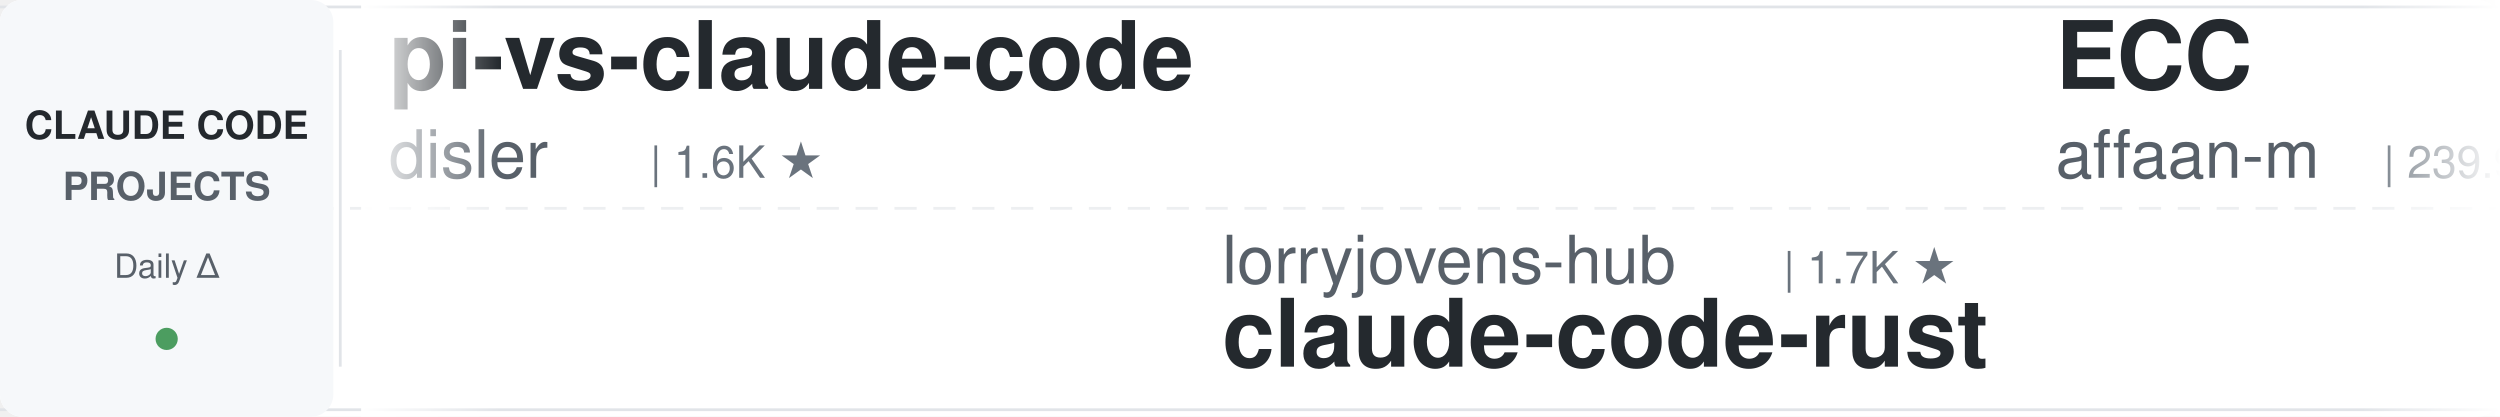
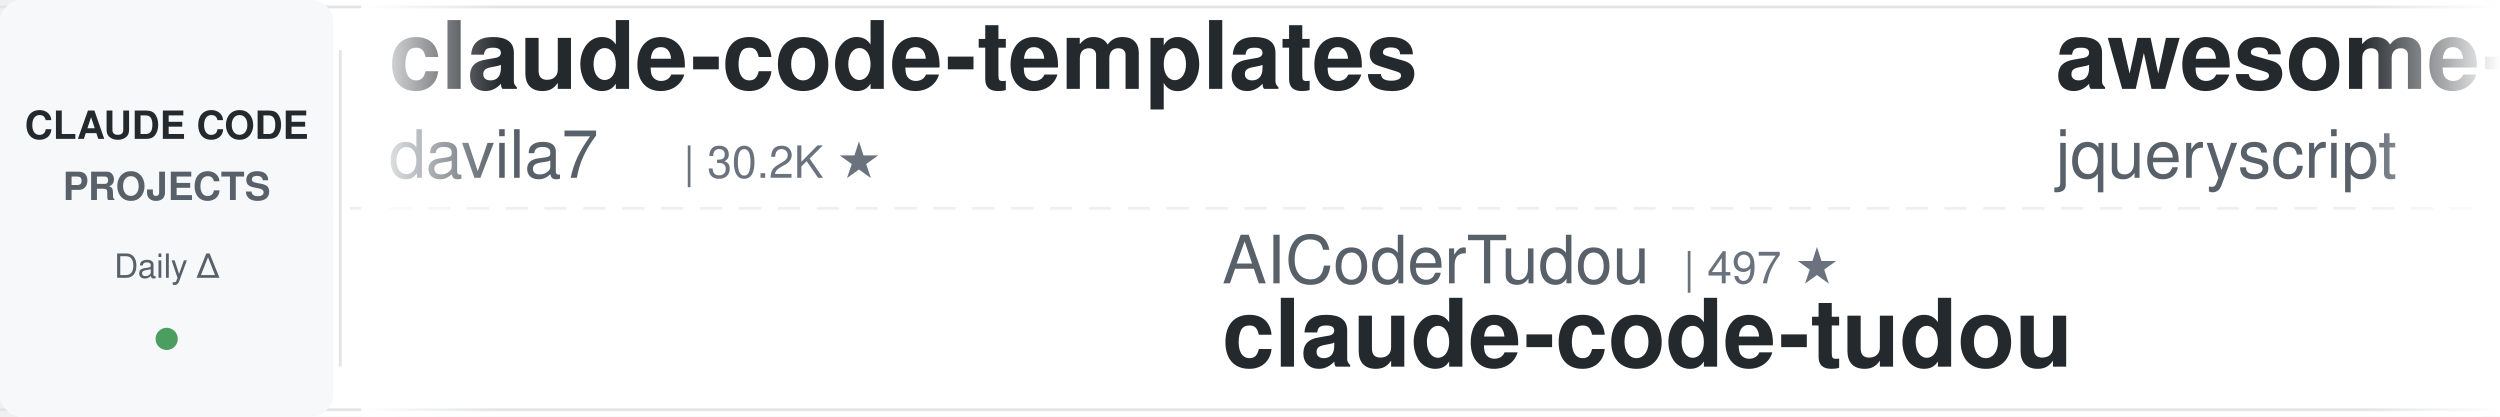
<svg xmlns="http://www.w3.org/2000/svg" width="900" height="150">
  <defs>
    <linearGradient id="leftFade" x1="0%" y1="0%" x2="100%" y2="0%">
      <stop offset="0%" style="stop-color:#ffffff;stop-opacity:1" />
      <stop offset="100%" style="stop-color:#ffffff;stop-opacity:0" />
    </linearGradient>
    <linearGradient id="rightFade" x1="0%" y1="0%" x2="100%" y2="0%">
      <stop offset="0%" style="stop-color:#ffffff;stop-opacity:0" />
      <stop offset="100%" style="stop-color:#ffffff;stop-opacity:1" />
    </linearGradient>
  </defs>
  <rect width="900" height="150" fill="#ffffff" rx="8" />
  <rect x="0" y="2" width="900" height="1" fill="#e1e4e8" />
  <rect x="0" y="147" width="900" height="1" fill="#e1e4e8" />
  <line x1="0" y1="75" x2="900" y2="75" stroke="#e1e4e8" stroke-width="1" stroke-dasharray="8 6" opacity="0.6" />
  <rect x="0" y="0" width="120" height="150" fill="#f6f8fa" rx="8" />
  <text x="60" y="50" font-family="-apple-system, BlinkMacSystemFont, 'Segoe UI', Helvetica, Arial, sans-serif" font-size="14" font-weight="600" fill="#24292e" text-anchor="middle">CLAUDE CODE</text>
  <text x="60" y="72" font-family="-apple-system, BlinkMacSystemFont, 'Segoe UI', Helvetica, Arial, sans-serif" font-size="14" font-weight="600" fill="#586069" text-anchor="middle">PROJECTS</text>
  <text x="60" y="100" font-family="-apple-system, BlinkMacSystemFont, 'Segoe UI', Helvetica, Arial, sans-serif" font-size="12" font-weight="500" fill="#586069" text-anchor="middle">Daily Δ</text>
  <circle cx="60" cy="122" r="4" fill="#22863a" opacity="0.8" />
  <rect x="122" y="18" width="1" height="114" fill="#e1e4e8" />
  <clipPath id="tickerClip">
    <rect x="130" y="0" width="770" height="150" />
  </clipPath>
  <g clip-path="url(#tickerClip)">
    <g id="tickerItems">
      <animateTransform attributeName="transform" attributeType="XML" type="translate" from="0 0" to="-3000 0" dur="54s" repeatCount="indefinite" />
      <g transform="translate(0, 0)">
-         <text x="140" y="32" font-family="-apple-system, BlinkMacSystemFont, 'Segoe UI', Helvetica, Arial, sans-serif" font-size="34" font-weight="600" fill="#24292e">pi-vs-claude-code</text>
-         <text x="140" y="64" font-family="-apple-system, BlinkMacSystemFont, 'Segoe UI', Helvetica, Arial, sans-serif" font-size="24" font-weight="400" fill="#586069">disler</text>
-         <text x="234" y="64" font-family="-apple-system, BlinkMacSystemFont, 'Segoe UI', Helvetica, Arial, sans-serif" font-size="16" font-weight="500" fill="#6a737d">| 1.6K ★</text>
+         <text x="140" y="32" font-family="-apple-system, BlinkMacSystemFont, 'Segoe UI', Helvetica, Arial, sans-serif" font-size="34" font-weight="600" fill="#24292e">claude-code-templates</text>
+         <text x="140" y="64" font-family="-apple-system, BlinkMacSystemFont, 'Segoe UI', Helvetica, Arial, sans-serif" font-size="24" font-weight="400" fill="#586069">davila7</text>
+         <text x="246" y="64" font-family="-apple-system, BlinkMacSystemFont, 'Segoe UI', Helvetica, Arial, sans-serif" font-size="16" font-weight="500" fill="#6a737d">| 30.2K ★</text>
      </g>
      <g transform="translate(300, 0)">
-         <text x="140" y="102" font-family="-apple-system, BlinkMacSystemFont, 'Segoe UI', Helvetica, Arial, sans-serif" font-size="24" font-weight="400" fill="#586069">lorryjovens-hub</text>
-         <text x="342" y="102" font-family="-apple-system, BlinkMacSystemFont, 'Segoe UI', Helvetica, Arial, sans-serif" font-size="16" font-weight="500" fill="#6a737d">| 1.7K ★</text>
-         <text x="140" y="132" font-family="-apple-system, BlinkMacSystemFont, 'Segoe UI', Helvetica, Arial, sans-serif" font-size="34" font-weight="600" fill="#24292e">claude-code-rust</text>
+         <text x="140" y="102" font-family="-apple-system, BlinkMacSystemFont, 'Segoe UI', Helvetica, Arial, sans-serif" font-size="24" font-weight="400" fill="#586069">AICoderTudou</text>
+         <text x="306" y="102" font-family="-apple-system, BlinkMacSystemFont, 'Segoe UI', Helvetica, Arial, sans-serif" font-size="16" font-weight="500" fill="#6a737d">| 497 ★</text>
+         <text x="140" y="132" font-family="-apple-system, BlinkMacSystemFont, 'Segoe UI', Helvetica, Arial, sans-serif" font-size="34" font-weight="600" fill="#24292e">claude-code-tudou</text>
      </g>
      <g transform="translate(600, 0)">
-         <text x="140" y="32" font-family="-apple-system, BlinkMacSystemFont, 'Segoe UI', Helvetica, Arial, sans-serif" font-size="34" font-weight="600" fill="#24292e">ECC</text>
-         <text x="140" y="64" font-family="-apple-system, BlinkMacSystemFont, 'Segoe UI', Helvetica, Arial, sans-serif" font-size="24" font-weight="400" fill="#586069">affaan-m</text>
-         <text x="258" y="64" font-family="-apple-system, BlinkMacSystemFont, 'Segoe UI', Helvetica, Arial, sans-serif" font-size="16" font-weight="500" fill="#6a737d">| 239.9K ★</text>
+         <text x="140" y="32" font-family="-apple-system, BlinkMacSystemFont, 'Segoe UI', Helvetica, Arial, sans-serif" font-size="34" font-weight="600" fill="#24292e">awesome-claude-code</text>
+         <text x="140" y="64" font-family="-apple-system, BlinkMacSystemFont, 'Segoe UI', Helvetica, Arial, sans-serif" font-size="24" font-weight="400" fill="#586069">jqueryscript</text>
+         <text x="306" y="64" font-family="-apple-system, BlinkMacSystemFont, 'Segoe UI', Helvetica, Arial, sans-serif" font-size="16" font-weight="500" fill="#6a737d">| 498 ★</text>
      </g>
      <g transform="translate(900, 0)">
-         <text x="140" y="102" font-family="-apple-system, BlinkMacSystemFont, 'Segoe UI', Helvetica, Arial, sans-serif" font-size="24" font-weight="400" fill="#586069">AprilNEA</text>
-         <text x="258" y="102" font-family="-apple-system, BlinkMacSystemFont, 'Segoe UI', Helvetica, Arial, sans-serif" font-size="16" font-weight="500" fill="#6a737d">| 391 ★</text>
-         <text x="140" y="132" font-family="-apple-system, BlinkMacSystemFont, 'Segoe UI', Helvetica, Arial, sans-serif" font-size="34" font-weight="600" fill="#24292e">claude-code-source</text>
+         <text x="140" y="102" font-family="-apple-system, BlinkMacSystemFont, 'Segoe UI', Helvetica, Arial, sans-serif" font-size="24" font-weight="400" fill="#586069">anthropics</text>
+         <text x="282" y="102" font-family="-apple-system, BlinkMacSystemFont, 'Segoe UI', Helvetica, Arial, sans-serif" font-size="16" font-weight="500" fill="#6a737d">| 169.0K ★</text>
+         <text x="140" y="132" font-family="-apple-system, BlinkMacSystemFont, 'Segoe UI', Helvetica, Arial, sans-serif" font-size="34" font-weight="600" fill="#24292e">skills</text>
      </g>
      <g transform="translate(1200, 0)">
-         <text x="140" y="32" font-family="-apple-system, BlinkMacSystemFont, 'Segoe UI', Helvetica, Arial, sans-serif" font-size="34" font-weight="600" fill="#24292e">claude-code-from-scratch</text>
-         <text x="140" y="64" font-family="-apple-system, BlinkMacSystemFont, 'Segoe UI', Helvetica, Arial, sans-serif" font-size="24" font-weight="400" fill="#586069">Windy3f3f3f3f</text>
-         <text x="318" y="64" font-family="-apple-system, BlinkMacSystemFont, 'Segoe UI', Helvetica, Arial, sans-serif" font-size="16" font-weight="500" fill="#6a737d">| 2.6K ★</text>
+         <text x="140" y="32" font-family="-apple-system, BlinkMacSystemFont, 'Segoe UI', Helvetica, Arial, sans-serif" font-size="34" font-weight="600" fill="#24292e">claude-code-action</text>
+         <text x="140" y="64" font-family="-apple-system, BlinkMacSystemFont, 'Segoe UI', Helvetica, Arial, sans-serif" font-size="24" font-weight="400" fill="#586069">anthropics</text>
+         <text x="282" y="64" font-family="-apple-system, BlinkMacSystemFont, 'Segoe UI', Helvetica, Arial, sans-serif" font-size="16" font-weight="500" fill="#6a737d">| 8.6K ★</text>
      </g>
      <g transform="translate(1500, 0)">
+         <text x="140" y="102" font-family="-apple-system, BlinkMacSystemFont, 'Segoe UI', Helvetica, Arial, sans-serif" font-size="24" font-weight="400" fill="#586069">kodu-ai</text>
+         <text x="246" y="102" font-family="-apple-system, BlinkMacSystemFont, 'Segoe UI', Helvetica, Arial, sans-serif" font-size="16" font-weight="500" fill="#6a737d">| 5.2K ★</text>
+         <text x="140" y="132" font-family="-apple-system, BlinkMacSystemFont, 'Segoe UI', Helvetica, Arial, sans-serif" font-size="34" font-weight="600" fill="#24292e">claude-coder</text>
+       </g>
+       <g transform="translate(1800, 0)">
+         <text x="140" y="32" font-family="-apple-system, BlinkMacSystemFont, 'Segoe UI', Helvetica, Arial, sans-serif" font-size="34" font-weight="600" fill="#24292e">ralph-claude-code</text>
+         <text x="140" y="64" font-family="-apple-system, BlinkMacSystemFont, 'Segoe UI', Helvetica, Arial, sans-serif" font-size="24" font-weight="400" fill="#586069">frankbria</text>
+         <text x="270" y="64" font-family="-apple-system, BlinkMacSystemFont, 'Segoe UI', Helvetica, Arial, sans-serif" font-size="16" font-weight="500" fill="#6a737d">| 9.6K ★</text>
+       </g>
+       <g transform="translate(2100, 0)">
+         <text x="140" y="102" font-family="-apple-system, BlinkMacSystemFont, 'Segoe UI', Helvetica, Arial, sans-serif" font-size="24" font-weight="400" fill="#586069">wanshuiyin</text>
+         <text x="282" y="102" font-family="-apple-system, BlinkMacSystemFont, 'Segoe UI', Helvetica, Arial, sans-serif" font-size="16" font-weight="500" fill="#6a737d">| 14.6K ★</text>
+         <text x="140" y="132" font-family="-apple-system, BlinkMacSystemFont, 'Segoe UI', Helvetica, Arial, sans-serif" font-size="34" font-weight="600" fill="#24292e">Auto-claude-code-researc...</text>
+       </g>
+       <g transform="translate(2400, 0)">
+         <text x="140" y="32" font-family="-apple-system, BlinkMacSystemFont, 'Segoe UI', Helvetica, Arial, sans-serif" font-size="34" font-weight="600" fill="#24292e">system_prompts_leaks</text>
+         <text x="140" y="64" font-family="-apple-system, BlinkMacSystemFont, 'Segoe UI', Helvetica, Arial, sans-serif" font-size="24" font-weight="400" fill="#586069">asgeirtj</text>
+         <text x="258" y="64" font-family="-apple-system, BlinkMacSystemFont, 'Segoe UI', Helvetica, Arial, sans-serif" font-size="16" font-weight="500" fill="#6a737d">| 62.8K ★</text>
+       </g>
+       <g transform="translate(2700, 0)">
        <text x="140" y="102" font-family="-apple-system, BlinkMacSystemFont, 'Segoe UI', Helvetica, Arial, sans-serif" font-size="24" font-weight="400" fill="#586069">Piebald-AI</text>
        <text x="282" y="102" font-family="-apple-system, BlinkMacSystemFont, 'Segoe UI', Helvetica, Arial, sans-serif" font-size="16" font-weight="500" fill="#6a737d">| 12.3K ★</text>
        <text x="140" y="132" font-family="-apple-system, BlinkMacSystemFont, 'Segoe UI', Helvetica, Arial, sans-serif" font-size="34" font-weight="600" fill="#24292e">claude-code-system-promp...</text>
      </g>
-       <g transform="translate(1800, 0)">
-         <text x="140" y="32" font-family="-apple-system, BlinkMacSystemFont, 'Segoe UI', Helvetica, Arial, sans-serif" font-size="34" font-weight="600" fill="#24292e">claude-code-tips</text>
-         <text x="140" y="64" font-family="-apple-system, BlinkMacSystemFont, 'Segoe UI', Helvetica, Arial, sans-serif" font-size="24" font-weight="400" fill="#586069">ykdojo</text>
-         <text x="234" y="64" font-family="-apple-system, BlinkMacSystemFont, 'Segoe UI', Helvetica, Arial, sans-serif" font-size="16" font-weight="500" fill="#6a737d">| 9.6K ★</text>
-       </g>
-       <g transform="translate(2100, 0)">
-         <text x="140" y="102" font-family="-apple-system, BlinkMacSystemFont, 'Segoe UI', Helvetica, Arial, sans-serif" font-size="24" font-weight="400" fill="#586069">darcyegb</text>
-         <text x="258" y="102" font-family="-apple-system, BlinkMacSystemFont, 'Segoe UI', Helvetica, Arial, sans-serif" font-size="16" font-weight="500" fill="#6a737d">| 758 ★</text>
-         <text x="140" y="132" font-family="-apple-system, BlinkMacSystemFont, 'Segoe UI', Helvetica, Arial, sans-serif" font-size="34" font-weight="600" fill="#24292e">ClaudeCodeAgents</text>
-       </g>
-       <g transform="translate(2400, 0)">
-         <text x="140" y="32" font-family="-apple-system, BlinkMacSystemFont, 'Segoe UI', Helvetica, Arial, sans-serif" font-size="34" font-weight="600" fill="#24292e">claude-code-hooks-master...</text>
-         <text x="140" y="64" font-family="-apple-system, BlinkMacSystemFont, 'Segoe UI', Helvetica, Arial, sans-serif" font-size="24" font-weight="400" fill="#586069">disler</text>
-         <text x="234" y="64" font-family="-apple-system, BlinkMacSystemFont, 'Segoe UI', Helvetica, Arial, sans-serif" font-size="16" font-weight="500" fill="#6a737d">| 3.9K ★</text>
-       </g>
-       <g transform="translate(2700, 0)">
-         <text x="140" y="102" font-family="-apple-system, BlinkMacSystemFont, 'Segoe UI', Helvetica, Arial, sans-serif" font-size="24" font-weight="400" fill="#586069">daymade</text>
-         <text x="246" y="102" font-family="-apple-system, BlinkMacSystemFont, 'Segoe UI', Helvetica, Arial, sans-serif" font-size="16" font-weight="500" fill="#6a737d">| 1.3K ★</text>
-         <text x="140" y="132" font-family="-apple-system, BlinkMacSystemFont, 'Segoe UI', Helvetica, Arial, sans-serif" font-size="34" font-weight="600" fill="#24292e">claude-code-skills</text>
-       </g>
      <g transform="translate(3000, 0)">
-         <text x="140" y="32" font-family="-apple-system, BlinkMacSystemFont, 'Segoe UI', Helvetica, Arial, sans-serif" font-size="34" font-weight="600" fill="#24292e">pi-vs-claude-code</text>
-         <text x="140" y="64" font-family="-apple-system, BlinkMacSystemFont, 'Segoe UI', Helvetica, Arial, sans-serif" font-size="24" font-weight="400" fill="#586069">disler</text>
-         <text x="234" y="64" font-family="-apple-system, BlinkMacSystemFont, 'Segoe UI', Helvetica, Arial, sans-serif" font-size="16" font-weight="500" fill="#6a737d">| 1.6K ★</text>
+         <text x="140" y="32" font-family="-apple-system, BlinkMacSystemFont, 'Segoe UI', Helvetica, Arial, sans-serif" font-size="34" font-weight="600" fill="#24292e">claude-code-templates</text>
+         <text x="140" y="64" font-family="-apple-system, BlinkMacSystemFont, 'Segoe UI', Helvetica, Arial, sans-serif" font-size="24" font-weight="400" fill="#586069">davila7</text>
+         <text x="246" y="64" font-family="-apple-system, BlinkMacSystemFont, 'Segoe UI', Helvetica, Arial, sans-serif" font-size="16" font-weight="500" fill="#6a737d">| 30.2K ★</text>
      </g>
      <g transform="translate(3300, 0)">
-         <text x="140" y="102" font-family="-apple-system, BlinkMacSystemFont, 'Segoe UI', Helvetica, Arial, sans-serif" font-size="24" font-weight="400" fill="#586069">lorryjovens-hub</text>
-         <text x="342" y="102" font-family="-apple-system, BlinkMacSystemFont, 'Segoe UI', Helvetica, Arial, sans-serif" font-size="16" font-weight="500" fill="#6a737d">| 1.7K ★</text>
-         <text x="140" y="132" font-family="-apple-system, BlinkMacSystemFont, 'Segoe UI', Helvetica, Arial, sans-serif" font-size="34" font-weight="600" fill="#24292e">claude-code-rust</text>
+         <text x="140" y="102" font-family="-apple-system, BlinkMacSystemFont, 'Segoe UI', Helvetica, Arial, sans-serif" font-size="24" font-weight="400" fill="#586069">AICoderTudou</text>
+         <text x="306" y="102" font-family="-apple-system, BlinkMacSystemFont, 'Segoe UI', Helvetica, Arial, sans-serif" font-size="16" font-weight="500" fill="#6a737d">| 497 ★</text>
+         <text x="140" y="132" font-family="-apple-system, BlinkMacSystemFont, 'Segoe UI', Helvetica, Arial, sans-serif" font-size="34" font-weight="600" fill="#24292e">claude-code-tudou</text>
      </g>
      <g transform="translate(3600, 0)">
-         <text x="140" y="32" font-family="-apple-system, BlinkMacSystemFont, 'Segoe UI', Helvetica, Arial, sans-serif" font-size="34" font-weight="600" fill="#24292e">ECC</text>
-         <text x="140" y="64" font-family="-apple-system, BlinkMacSystemFont, 'Segoe UI', Helvetica, Arial, sans-serif" font-size="24" font-weight="400" fill="#586069">affaan-m</text>
-         <text x="258" y="64" font-family="-apple-system, BlinkMacSystemFont, 'Segoe UI', Helvetica, Arial, sans-serif" font-size="16" font-weight="500" fill="#6a737d">| 239.9K ★</text>
+         <text x="140" y="32" font-family="-apple-system, BlinkMacSystemFont, 'Segoe UI', Helvetica, Arial, sans-serif" font-size="34" font-weight="600" fill="#24292e">awesome-claude-code</text>
+         <text x="140" y="64" font-family="-apple-system, BlinkMacSystemFont, 'Segoe UI', Helvetica, Arial, sans-serif" font-size="24" font-weight="400" fill="#586069">jqueryscript</text>
+         <text x="306" y="64" font-family="-apple-system, BlinkMacSystemFont, 'Segoe UI', Helvetica, Arial, sans-serif" font-size="16" font-weight="500" fill="#6a737d">| 498 ★</text>
      </g>
      <g transform="translate(3900, 0)">
-         <text x="140" y="102" font-family="-apple-system, BlinkMacSystemFont, 'Segoe UI', Helvetica, Arial, sans-serif" font-size="24" font-weight="400" fill="#586069">AprilNEA</text>
-         <text x="258" y="102" font-family="-apple-system, BlinkMacSystemFont, 'Segoe UI', Helvetica, Arial, sans-serif" font-size="16" font-weight="500" fill="#6a737d">| 391 ★</text>
-         <text x="140" y="132" font-family="-apple-system, BlinkMacSystemFont, 'Segoe UI', Helvetica, Arial, sans-serif" font-size="34" font-weight="600" fill="#24292e">claude-code-source</text>
+         <text x="140" y="102" font-family="-apple-system, BlinkMacSystemFont, 'Segoe UI', Helvetica, Arial, sans-serif" font-size="24" font-weight="400" fill="#586069">anthropics</text>
+         <text x="282" y="102" font-family="-apple-system, BlinkMacSystemFont, 'Segoe UI', Helvetica, Arial, sans-serif" font-size="16" font-weight="500" fill="#6a737d">| 169.0K ★</text>
+         <text x="140" y="132" font-family="-apple-system, BlinkMacSystemFont, 'Segoe UI', Helvetica, Arial, sans-serif" font-size="34" font-weight="600" fill="#24292e">skills</text>
      </g>
    </g>
  </g>
  <rect x="130" y="0" width="50" height="150" fill="url(#leftFade)" />
  <rect x="850" y="0" width="50" height="150" fill="url(#rightFade)" />
</svg>
